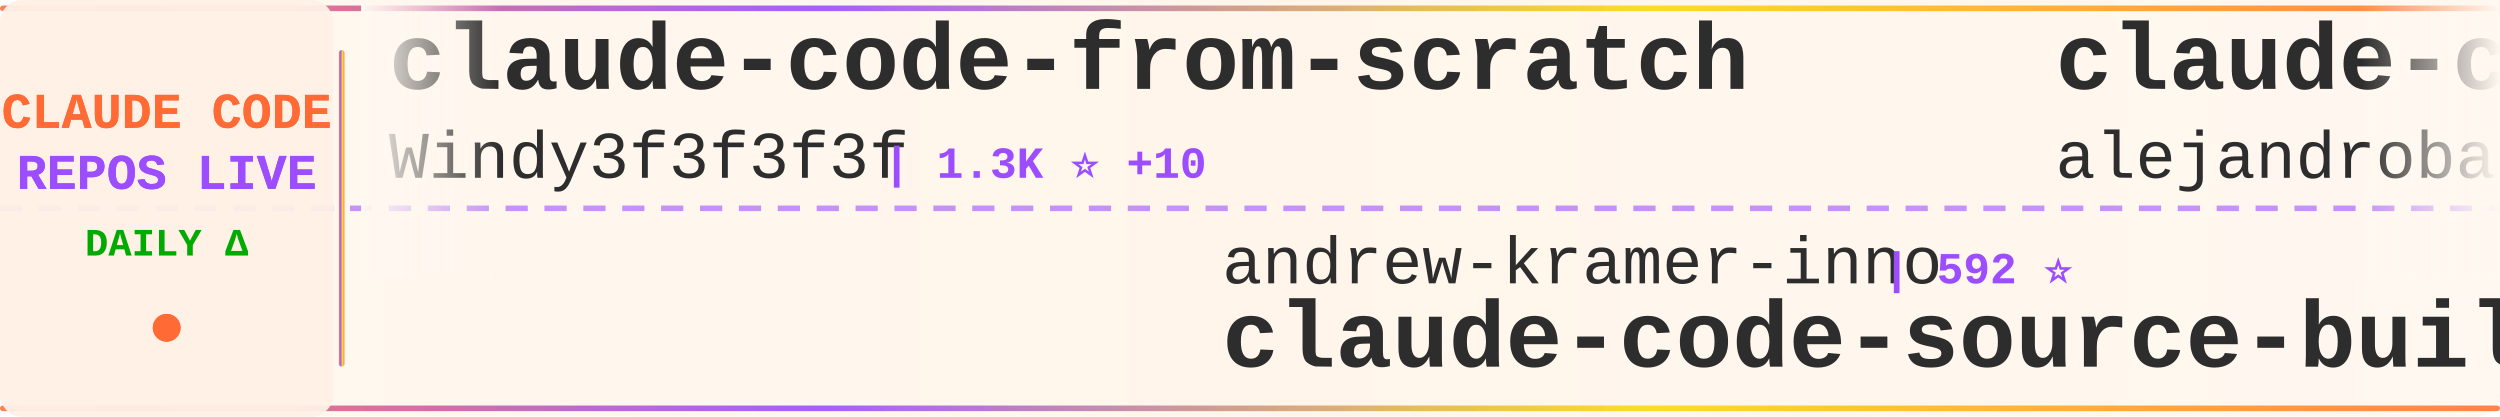
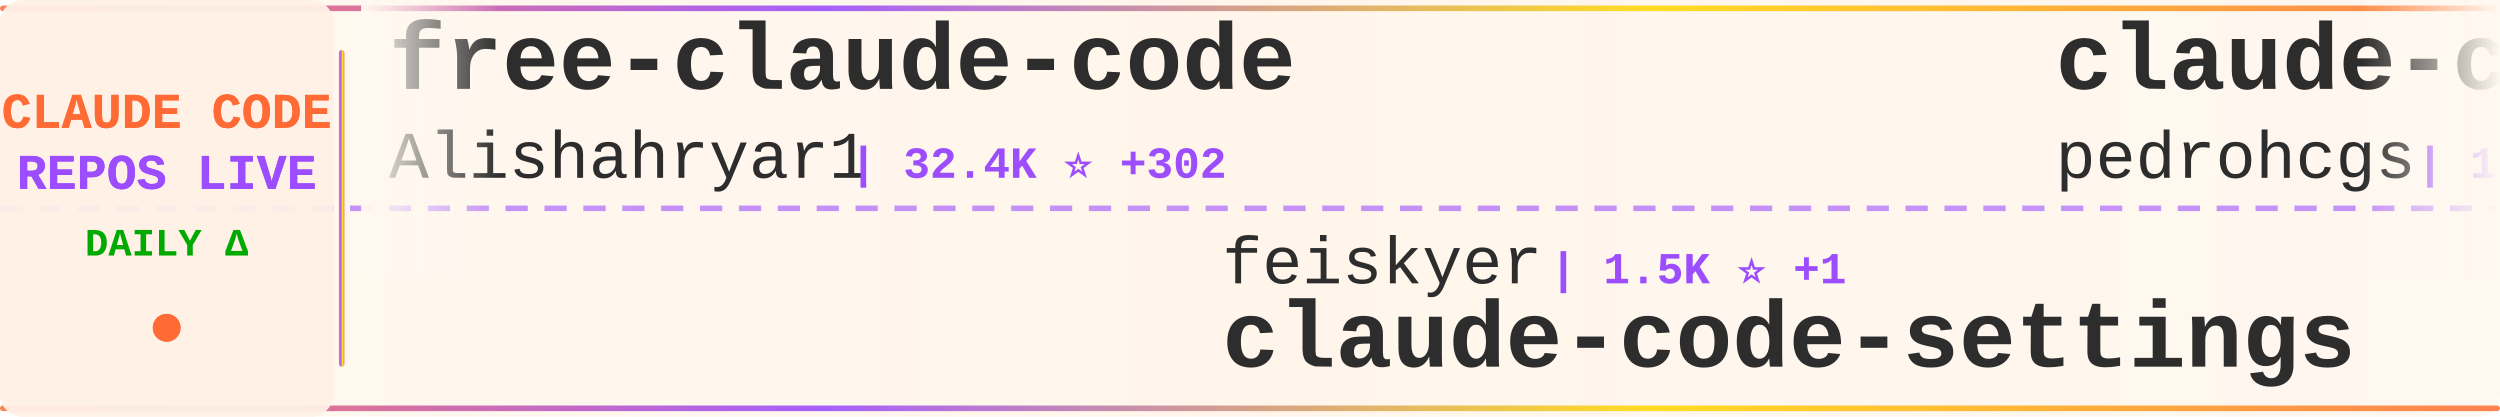
<svg xmlns="http://www.w3.org/2000/svg" width="900" height="150">
  <defs>
    <linearGradient id="tickerBg" x1="0%" y1="0%" x2="100%" y2="0%">
      <stop offset="0%" style="stop-color:#fff8f0;stop-opacity:0.98" />
      <stop offset="50%" style="stop-color:#fff5eb;stop-opacity:1" />
      <stop offset="100%" style="stop-color:#fff8f0;stop-opacity:0.98" />
    </linearGradient>
    <linearGradient id="borderGrad" x1="0%" y1="0%" x2="100%" y2="0%">
      <stop offset="0%" style="stop-color:#FF6B35;stop-opacity:0.85">
        <animate attributeName="stop-opacity" values="0.85;1;0.85" dur="2s" repeatCount="indefinite" />
      </stop>
      <stop offset="33%" style="stop-color:#9C4EFF;stop-opacity:0.9">
        <animate attributeName="stop-opacity" values="0.9;1;0.9" dur="2.2s" repeatCount="indefinite" />
      </stop>
      <stop offset="66%" style="stop-color:#FFD700;stop-opacity:0.85">
        <animate attributeName="stop-opacity" values="0.85;1;0.85" dur="1.8s" repeatCount="indefinite" />
      </stop>
      <stop offset="100%" style="stop-color:#FF6B35;stop-opacity:0.85">
        <animate attributeName="stop-opacity" values="0.85;1;0.85" dur="2s" repeatCount="indefinite" />
      </stop>
    </linearGradient>
    <filter id="textGlow">
      <feGaussianBlur stdDeviation="0.15" result="coloredBlur" />
      <feMerge>
        <feMergeNode in="coloredBlur" />
        <feMergeNode in="SourceGraphic" />
      </feMerge>
    </filter>
    <filter id="metricGlow">
      <feGaussianBlur stdDeviation="0.2" result="coloredBlur" />
      <feMerge>
        <feMergeNode in="coloredBlur" />
        <feMergeNode in="SourceGraphic" />
      </feMerge>
    </filter>
    <linearGradient id="leftFade" x1="0%" y1="0%" x2="100%" y2="0%">
      <stop offset="0%" style="stop-color:#fff8f0;stop-opacity:1" />
      <stop offset="100%" style="stop-color:#fff8f0;stop-opacity:0" />
    </linearGradient>
    <linearGradient id="rightFade" x1="0%" y1="0%" x2="100%" y2="0%">
      <stop offset="0%" style="stop-color:#fff8f0;stop-opacity:0" />
      <stop offset="100%" style="stop-color:#fff8f0;stop-opacity:1" />
    </linearGradient>
  </defs>
  <rect width="900" height="150" fill="url(#tickerBg)" rx="8" />
  <rect x="0" y="2" width="900" height="2" fill="url(#borderGrad)" rx="1" />
  <rect x="0" y="146" width="900" height="2" fill="url(#borderGrad)" rx="1" />
  <line x1="0" y1="75" x2="900" y2="75" stroke="#9C4EFF" stroke-width="2" stroke-dasharray="8 6" opacity="0.6" />
  <rect x="0" y="0" width="120" height="150" fill="#fff0e6" opacity="0.95" rx="8" />
  <text x="60" y="46" font-family="'Courier New', monospace" font-size="18" font-weight="bold" fill="#FF6B35" text-anchor="middle" filter="url(#textGlow)">
    CLAUDE CODE
  </text>
  <text x="60" y="68" font-family="'Courier New', monospace" font-size="18" font-weight="bold" fill="#9C4EFF" text-anchor="middle" filter="url(#textGlow)">
    REPOS LIVE
  </text>
  <text x="60" y="92" font-family="'Courier New', monospace" font-size="14" font-weight="bold" fill="#00aa00" text-anchor="middle">
    DAILY Δ
  </text>
  <circle cx="60" cy="118" r="5" fill="#FF6B35" filter="url(#metricGlow)">
    <animate attributeName="r" values="4;6;4" dur="1.5s" repeatCount="indefinite" />
    <animate attributeName="opacity" values="0.6;1;0.6" dur="1.5s" repeatCount="indefinite" />
  </circle>
  <rect x="122" y="18" width="2" height="114" fill="url(#borderGrad)" rx="1" />
  <clipPath id="tickerClip">
    <rect x="130" y="0" width="770" height="150" />
  </clipPath>
  <g clip-path="url(#tickerClip)">
    <g id="tickerItems">
      <animateTransform attributeName="transform" attributeType="XML" type="translate" from="0 0" to="-3000 0" dur="54s" repeatCount="indefinite" />
      <g transform="translate(0, 0)">
-         <text x="140" y="32" font-family="'Courier New', monospace" font-size="34" font-weight="bold" fill="#2d2d2d">claude-code-from-scratch</text>
-         <text x="140" y="64" font-family="'Courier New', monospace" font-size="24" font-weight="normal" fill="#2d2d2d" opacity="1.0">Windy3f3f3f3f</text>
-         <text x="318" y="64" font-family="'Courier New', monospace" font-size="16" font-weight="bold" fill="#9C4EFF"> | 1.3K ⭐ +10</text>
+         <text x="140" y="32" font-family="'Courier New', monospace" font-size="34" font-weight="bold" fill="#2d2d2d">free-claude-code</text>
+         <text x="140" y="64" font-family="'Courier New', monospace" font-size="24" font-weight="normal" fill="#2d2d2d" opacity="1.0">Alishahryar1</text>
+         <text x="306" y="64" font-family="'Courier New', monospace" font-size="16" font-weight="bold" fill="#9C4EFF"> | 32.4K ⭐ +302</text>
      </g>
      <g transform="translate(300, 0)">
-         <text x="140" y="102" font-family="'Courier New', monospace" font-size="24" font-weight="normal" fill="#2d2d2d" opacity="1.0">andrew-kramer-inno</text>
-         <text x="378" y="102" font-family="'Courier New', monospace" font-size="16" font-weight="bold" fill="#9C4EFF"> | 592 ⭐</text>
-         <text x="140" y="132" font-family="'Courier New', monospace" font-size="34" font-weight="bold" fill="#2d2d2d">claude-code-source-build</text>
+         <text x="140" y="102" font-family="'Courier New', monospace" font-size="24" font-weight="normal" fill="#2d2d2d" opacity="1.0">feiskyer</text>
+         <text x="258" y="102" font-family="'Courier New', monospace" font-size="16" font-weight="bold" fill="#9C4EFF"> | 1.5K ⭐ +1</text>
+         <text x="140" y="132" font-family="'Courier New', monospace" font-size="34" font-weight="bold" fill="#2d2d2d">claude-code-settings</text>
      </g>
      <g transform="translate(600, 0)">
-         <text x="140" y="32" font-family="'Courier New', monospace" font-size="34" font-weight="bold" fill="#2d2d2d">claude-code-from-source</text>
-         <text x="140" y="64" font-family="'Courier New', monospace" font-size="24" font-weight="normal" fill="#2d2d2d" opacity="1.0">alejandrobalderas</text>
-         <text x="366" y="64" font-family="'Courier New', monospace" font-size="16" font-weight="bold" fill="#9C4EFF"> | 2.2K ⭐ +4</text>
+         <text x="140" y="32" font-family="'Courier New', monospace" font-size="34" font-weight="bold" fill="#2d2d2d">claude-code-my-workflow</text>
+         <text x="140" y="64" font-family="'Courier New', monospace" font-size="24" font-weight="normal" fill="#2d2d2d" opacity="1.0">pedrohcgs</text>
+         <text x="270" y="64" font-family="'Courier New', monospace" font-size="16" font-weight="bold" fill="#9C4EFF"> | 1.2K ⭐ +7</text>
      </g>
      <g transform="translate(900, 0)">
-         <text x="140" y="102" font-family="'Courier New', monospace" font-size="24" font-weight="normal" fill="#2d2d2d" opacity="1.0">lorryjovens-hub</text>
-         <text x="342" y="102" font-family="'Courier New', monospace" font-size="16" font-weight="bold" fill="#9C4EFF"> | 1.6K ⭐ +2</text>
-         <text x="140" y="132" font-family="'Courier New', monospace" font-size="34" font-weight="bold" fill="#2d2d2d">claude-code-rust</text>
+         <text x="140" y="102" font-family="'Courier New', monospace" font-size="24" font-weight="normal" fill="#2d2d2d" opacity="1.0">fuergaosi233</text>
+         <text x="306" y="102" font-family="'Courier New', monospace" font-size="16" font-weight="bold" fill="#9C4EFF"> | 2.6K ⭐ +4</text>
+         <text x="140" y="132" font-family="'Courier New', monospace" font-size="34" font-weight="bold" fill="#2d2d2d">claude-code-proxy</text>
      </g>
      <g transform="translate(1200, 0)">
+         <text x="140" y="32" font-family="'Courier New', monospace" font-size="34" font-weight="bold" fill="#2d2d2d">claude-code-source</text>
+         <text x="140" y="64" font-family="'Courier New', monospace" font-size="24" font-weight="normal" fill="#2d2d2d" opacity="1.0">AprilNEA</text>
+         <text x="258" y="64" font-family="'Courier New', monospace" font-size="16" font-weight="bold" fill="#9C4EFF"> | 383 ⭐</text>
+       </g>
+       <g transform="translate(1500, 0)">
+         <text x="140" y="102" font-family="'Courier New', monospace" font-size="24" font-weight="normal" fill="#2d2d2d" opacity="1.0">sickn33</text>
+         <text x="246" y="102" font-family="'Courier New', monospace" font-size="16" font-weight="bold" fill="#9C4EFF"> | 39.8K ⭐ +102</text>
+         <text x="140" y="132" font-family="'Courier New', monospace" font-size="34" font-weight="bold" fill="#2d2d2d">antigravity-awesome-skil...</text>
+       </g>
+       <g transform="translate(1800, 0)">
+         <text x="140" y="32" font-family="'Courier New', monospace" font-size="34" font-weight="bold" fill="#2d2d2d">claude-code-analysis</text>
+         <text x="140" y="64" font-family="'Courier New', monospace" font-size="24" font-weight="normal" fill="#2d2d2d" opacity="1.0">liuup</text>
+         <text x="222" y="64" font-family="'Courier New', monospace" font-size="16" font-weight="bold" fill="#9C4EFF"> | 3.0K ⭐ +31</text>
+       </g>
+       <g transform="translate(2100, 0)">
+         <text x="140" y="102" font-family="'Courier New', monospace" font-size="24" font-weight="normal" fill="#2d2d2d" opacity="1.0">nanocoai</text>
+         <text x="258" y="102" font-family="'Courier New', monospace" font-size="16" font-weight="bold" fill="#9C4EFF"> | 29.7K ⭐ +27</text>
+         <text x="140" y="132" font-family="'Courier New', monospace" font-size="34" font-weight="bold" fill="#2d2d2d">nanoclaw</text>
+       </g>
+       <g transform="translate(2400, 0)">
+         <text x="140" y="32" font-family="'Courier New', monospace" font-size="34" font-weight="bold" fill="#2d2d2d">claude-code-rust</text>
+         <text x="140" y="64" font-family="'Courier New', monospace" font-size="24" font-weight="normal" fill="#2d2d2d" opacity="1.0">lorryjovens-hub</text>
+         <text x="342" y="64" font-family="'Courier New', monospace" font-size="16" font-weight="bold" fill="#9C4EFF"> | 1.6K ⭐ +2</text>
+       </g>
+       <g transform="translate(2700, 0)">
+         <text x="140" y="102" font-family="'Courier New', monospace" font-size="24" font-weight="normal" fill="#2d2d2d" opacity="1.0">FlorianBruniaux</text>
+         <text x="342" y="102" font-family="'Courier New', monospace" font-size="16" font-weight="bold" fill="#9C4EFF"> | 4.7K ⭐ +17</text>
+         <text x="140" y="132" font-family="'Courier New', monospace" font-size="34" font-weight="bold" fill="#2d2d2d">claude-code-ultimate-gui...</text>
+       </g>
+       <g transform="translate(3000, 0)">
+         <text x="140" y="32" font-family="'Courier New', monospace" font-size="34" font-weight="bold" fill="#2d2d2d">free-claude-code</text>
+         <text x="140" y="64" font-family="'Courier New', monospace" font-size="24" font-weight="normal" fill="#2d2d2d" opacity="1.0">Alishahryar1</text>
+         <text x="306" y="64" font-family="'Courier New', monospace" font-size="16" font-weight="bold" fill="#9C4EFF"> | 32.4K ⭐ +302</text>
+       </g>
+       <g transform="translate(3300, 0)">
+         <text x="140" y="102" font-family="'Courier New', monospace" font-size="24" font-weight="normal" fill="#2d2d2d" opacity="1.0">feiskyer</text>
+         <text x="258" y="102" font-family="'Courier New', monospace" font-size="16" font-weight="bold" fill="#9C4EFF"> | 1.5K ⭐ +1</text>
+         <text x="140" y="132" font-family="'Courier New', monospace" font-size="34" font-weight="bold" fill="#2d2d2d">claude-code-settings</text>
+       </g>
+       <g transform="translate(3600, 0)">
        <text x="140" y="32" font-family="'Courier New', monospace" font-size="34" font-weight="bold" fill="#2d2d2d">claude-code-my-workflow</text>
        <text x="140" y="64" font-family="'Courier New', monospace" font-size="24" font-weight="normal" fill="#2d2d2d" opacity="1.0">pedrohcgs</text>
-         <text x="270" y="64" font-family="'Courier New', monospace" font-size="16" font-weight="bold" fill="#9C4EFF"> | 1.2K ⭐ +6</text>
-       </g>
-       <g transform="translate(1500, 0)">
-         <text x="140" y="102" font-family="'Courier New', monospace" font-size="24" font-weight="normal" fill="#2d2d2d" opacity="1.0">centminmod</text>
-         <text x="282" y="102" font-family="'Courier New', monospace" font-size="16" font-weight="bold" fill="#9C4EFF"> | 2.4K ⭐ +5</text>
-         <text x="140" y="132" font-family="'Courier New', monospace" font-size="34" font-weight="bold" fill="#2d2d2d">my-claude-code-setup</text>
-       </g>
-       <g transform="translate(1800, 0)">
-         <text x="140" y="32" font-family="'Courier New', monospace" font-size="34" font-weight="bold" fill="#2d2d2d">claude-code-engineering</text>
-         <text x="140" y="64" font-family="'Courier New', monospace" font-size="24" font-weight="normal" fill="#2d2d2d" opacity="1.0">huangjia2019</text>
-         <text x="306" y="64" font-family="'Courier New', monospace" font-size="16" font-weight="bold" fill="#9C4EFF"> | 776 ⭐ +6</text>
-       </g>
-       <g transform="translate(2100, 0)">
-         <text x="140" y="102" font-family="'Courier New', monospace" font-size="24" font-weight="normal" fill="#2d2d2d" opacity="1.0">multica-ai</text>
-         <text x="282" y="102" font-family="'Courier New', monospace" font-size="16" font-weight="bold" fill="#9C4EFF"> | 168.0K ⭐ +930</text>
-         <text x="140" y="132" font-family="'Courier New', monospace" font-size="34" font-weight="bold" fill="#2d2d2d">andrej-karpathy-skills</text>
-       </g>
-       <g transform="translate(2400, 0)">
-         <text x="140" y="32" font-family="'Courier New', monospace" font-size="34" font-weight="bold" fill="#2d2d2d">Claude-Code-Source-Study</text>
-         <text x="140" y="64" font-family="'Courier New', monospace" font-size="24" font-weight="normal" fill="#2d2d2d" opacity="1.0">luyao618</text>
-         <text x="258" y="64" font-family="'Courier New', monospace" font-size="16" font-weight="bold" fill="#9C4EFF"> | 1.5K ⭐ +3</text>
-       </g>
-       <g transform="translate(2700, 0)">
-         <text x="140" y="102" font-family="'Courier New', monospace" font-size="24" font-weight="normal" fill="#2d2d2d" opacity="1.0">liuup</text>
-         <text x="222" y="102" font-family="'Courier New', monospace" font-size="16" font-weight="bold" fill="#9C4EFF"> | 3.0K ⭐ +33</text>
-         <text x="140" y="132" font-family="'Courier New', monospace" font-size="34" font-weight="bold" fill="#2d2d2d">claude-code-analysis</text>
-       </g>
-       <g transform="translate(3000, 0)">
-         <text x="140" y="32" font-family="'Courier New', monospace" font-size="34" font-weight="bold" fill="#2d2d2d">claude-code-from-scratch</text>
-         <text x="140" y="64" font-family="'Courier New', monospace" font-size="24" font-weight="normal" fill="#2d2d2d" opacity="1.0">Windy3f3f3f3f</text>
-         <text x="318" y="64" font-family="'Courier New', monospace" font-size="16" font-weight="bold" fill="#9C4EFF"> | 1.3K ⭐ +10</text>
-       </g>
-       <g transform="translate(3300, 0)">
-         <text x="140" y="102" font-family="'Courier New', monospace" font-size="24" font-weight="normal" fill="#2d2d2d" opacity="1.0">andrew-kramer-inno</text>
-         <text x="378" y="102" font-family="'Courier New', monospace" font-size="16" font-weight="bold" fill="#9C4EFF"> | 592 ⭐</text>
-         <text x="140" y="132" font-family="'Courier New', monospace" font-size="34" font-weight="bold" fill="#2d2d2d">claude-code-source-build</text>
-       </g>
-       <g transform="translate(3600, 0)">
-         <text x="140" y="32" font-family="'Courier New', monospace" font-size="34" font-weight="bold" fill="#2d2d2d">claude-code-from-source</text>
-         <text x="140" y="64" font-family="'Courier New', monospace" font-size="24" font-weight="normal" fill="#2d2d2d" opacity="1.0">alejandrobalderas</text>
-         <text x="366" y="64" font-family="'Courier New', monospace" font-size="16" font-weight="bold" fill="#9C4EFF"> | 2.2K ⭐ +4</text>
+         <text x="270" y="64" font-family="'Courier New', monospace" font-size="16" font-weight="bold" fill="#9C4EFF"> | 1.2K ⭐ +7</text>
      </g>
      <g transform="translate(3900, 0)">
-         <text x="140" y="102" font-family="'Courier New', monospace" font-size="24" font-weight="normal" fill="#2d2d2d" opacity="1.0">lorryjovens-hub</text>
-         <text x="342" y="102" font-family="'Courier New', monospace" font-size="16" font-weight="bold" fill="#9C4EFF"> | 1.6K ⭐ +2</text>
-         <text x="140" y="132" font-family="'Courier New', monospace" font-size="34" font-weight="bold" fill="#2d2d2d">claude-code-rust</text>
+         <text x="140" y="102" font-family="'Courier New', monospace" font-size="24" font-weight="normal" fill="#2d2d2d" opacity="1.0">fuergaosi233</text>
+         <text x="306" y="102" font-family="'Courier New', monospace" font-size="16" font-weight="bold" fill="#9C4EFF"> | 2.6K ⭐ +4</text>
+         <text x="140" y="132" font-family="'Courier New', monospace" font-size="34" font-weight="bold" fill="#2d2d2d">claude-code-proxy</text>
      </g>
    </g>
  </g>
  <rect x="130" y="0" width="50" height="100" fill="url(#leftFade)" />
  <rect x="850" y="0" width="50" height="100" fill="url(#rightFade)" />
</svg>
